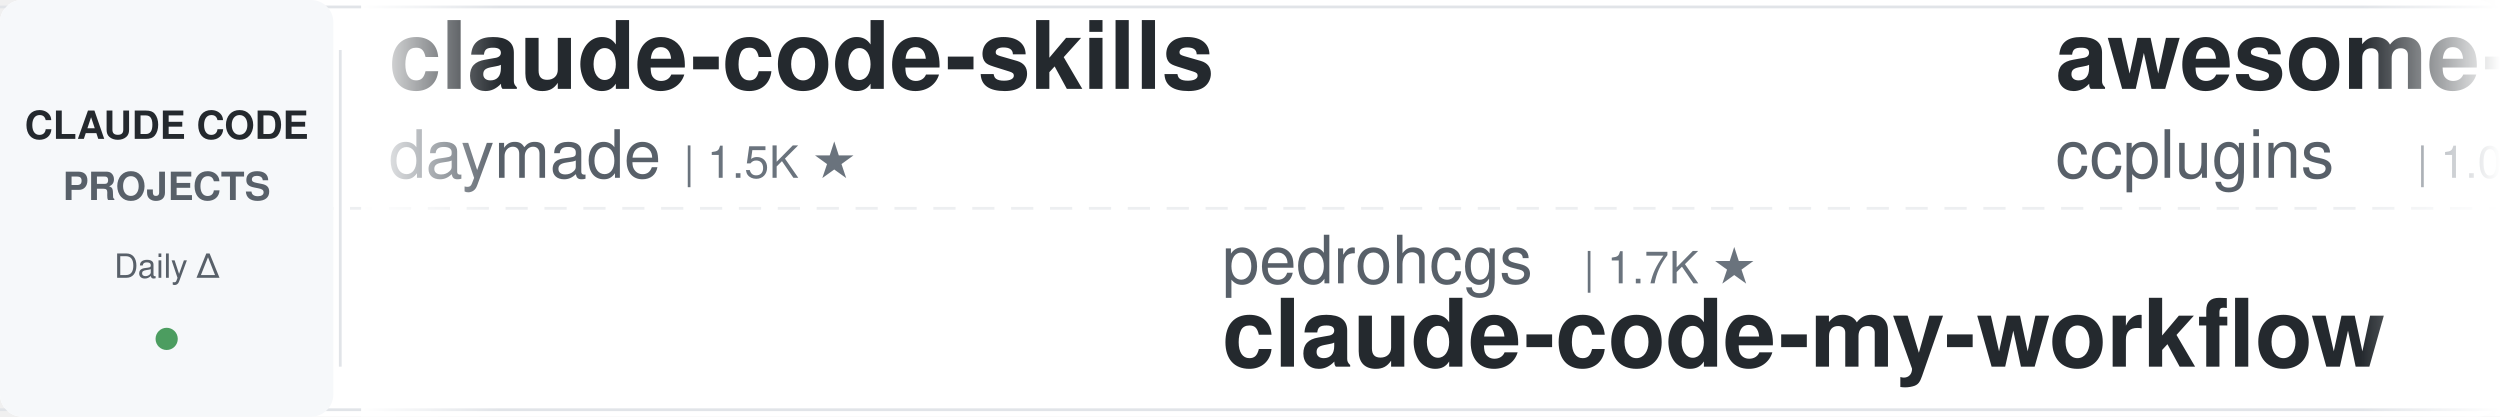
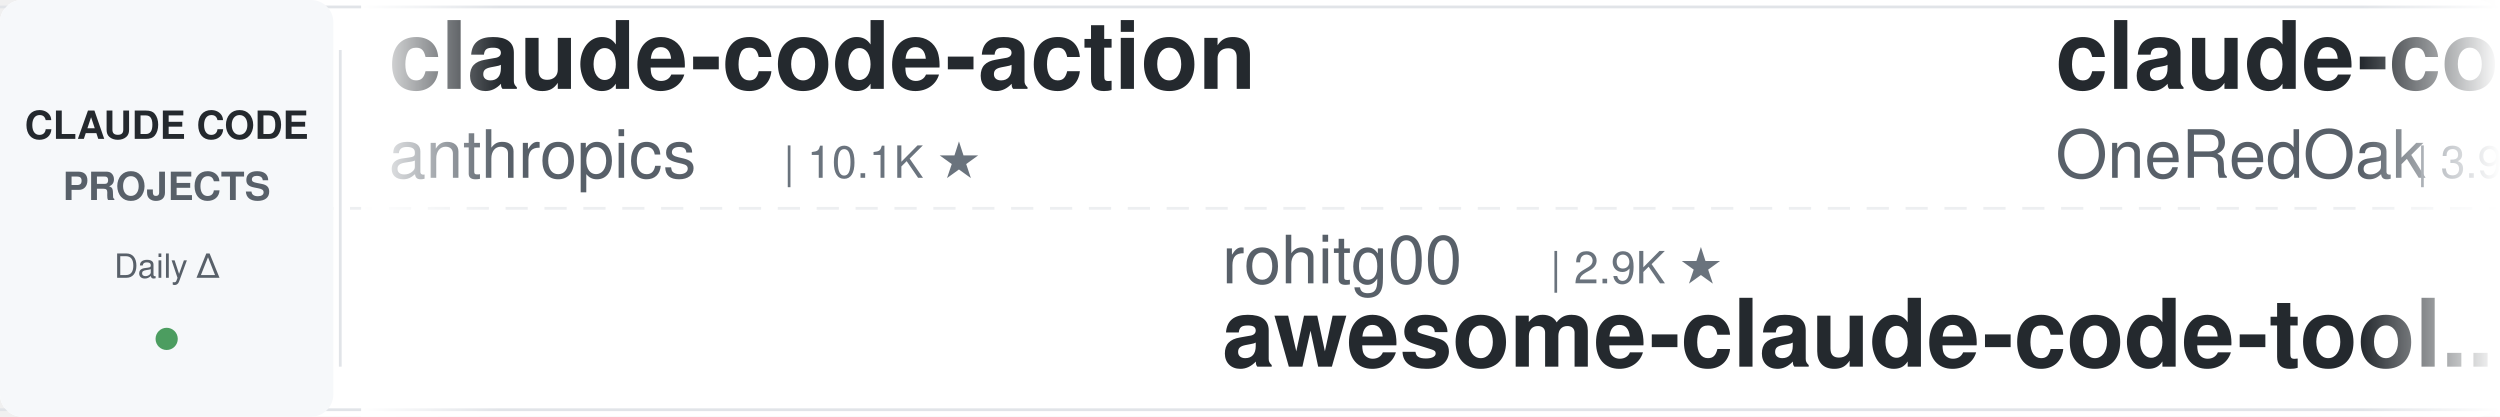
<svg xmlns="http://www.w3.org/2000/svg" width="900" height="150">
  <defs>
    <linearGradient id="leftFade" x1="0%" y1="0%" x2="100%" y2="0%">
      <stop offset="0%" style="stop-color:#ffffff;stop-opacity:1" />
      <stop offset="100%" style="stop-color:#ffffff;stop-opacity:0" />
    </linearGradient>
    <linearGradient id="rightFade" x1="0%" y1="0%" x2="100%" y2="0%">
      <stop offset="0%" style="stop-color:#ffffff;stop-opacity:0" />
      <stop offset="100%" style="stop-color:#ffffff;stop-opacity:1" />
    </linearGradient>
  </defs>
  <rect width="900" height="150" fill="#ffffff" rx="8" />
  <rect x="0" y="2" width="900" height="1" fill="#e1e4e8" />
  <rect x="0" y="147" width="900" height="1" fill="#e1e4e8" />
  <line x1="0" y1="75" x2="900" y2="75" stroke="#e1e4e8" stroke-width="1" stroke-dasharray="8 6" opacity="0.6" />
  <rect x="0" y="0" width="120" height="150" fill="#f6f8fa" rx="8" />
  <text x="60" y="50" font-family="-apple-system, BlinkMacSystemFont, 'Segoe UI', Helvetica, Arial, sans-serif" font-size="14" font-weight="600" fill="#24292e" text-anchor="middle">CLAUDE CODE</text>
  <text x="60" y="72" font-family="-apple-system, BlinkMacSystemFont, 'Segoe UI', Helvetica, Arial, sans-serif" font-size="14" font-weight="600" fill="#586069" text-anchor="middle">PROJECTS</text>
  <text x="60" y="100" font-family="-apple-system, BlinkMacSystemFont, 'Segoe UI', Helvetica, Arial, sans-serif" font-size="12" font-weight="500" fill="#586069" text-anchor="middle">Daily Δ</text>
  <circle cx="60" cy="122" r="4" fill="#22863a" opacity="0.8" />
  <rect x="122" y="18" width="1" height="114" fill="#e1e4e8" />
  <clipPath id="tickerClip">
    <rect x="130" y="0" width="770" height="150" />
  </clipPath>
  <g clip-path="url(#tickerClip)">
    <g id="tickerItems">
      <animateTransform attributeName="transform" attributeType="XML" type="translate" from="0 0" to="-3000 0" dur="54s" repeatCount="indefinite" />
      <g transform="translate(0, 0)">
-         <text x="140" y="32" font-family="-apple-system, BlinkMacSystemFont, 'Segoe UI', Helvetica, Arial, sans-serif" font-size="34" font-weight="600" fill="#24292e">claude-code-skills</text>
-         <text x="140" y="64" font-family="-apple-system, BlinkMacSystemFont, 'Segoe UI', Helvetica, Arial, sans-serif" font-size="24" font-weight="400" fill="#586069">daymade</text>
-         <text x="246" y="64" font-family="-apple-system, BlinkMacSystemFont, 'Segoe UI', Helvetica, Arial, sans-serif" font-size="16" font-weight="500" fill="#6a737d">| 1.5K ★</text>
+         <text x="140" y="32" font-family="-apple-system, BlinkMacSystemFont, 'Segoe UI', Helvetica, Arial, sans-serif" font-size="34" font-weight="600" fill="#24292e">claude-code-action</text>
+         <text x="140" y="64" font-family="-apple-system, BlinkMacSystemFont, 'Segoe UI', Helvetica, Arial, sans-serif" font-size="24" font-weight="400" fill="#586069">anthropics</text>
+         <text x="282" y="64" font-family="-apple-system, BlinkMacSystemFont, 'Segoe UI', Helvetica, Arial, sans-serif" font-size="16" font-weight="500" fill="#6a737d">| 10.1K ★</text>
      </g>
      <g transform="translate(300, 0)">
-         <text x="140" y="102" font-family="-apple-system, BlinkMacSystemFont, 'Segoe UI', Helvetica, Arial, sans-serif" font-size="24" font-weight="400" fill="#586069">pedrohcgs</text>
-         <text x="270" y="102" font-family="-apple-system, BlinkMacSystemFont, 'Segoe UI', Helvetica, Arial, sans-serif" font-size="16" font-weight="500" fill="#6a737d">| 1.7K ★</text>
-         <text x="140" y="132" font-family="-apple-system, BlinkMacSystemFont, 'Segoe UI', Helvetica, Arial, sans-serif" font-size="34" font-weight="600" fill="#24292e">claude-code-my-workflow</text>
+         <text x="140" y="102" font-family="-apple-system, BlinkMacSystemFont, 'Segoe UI', Helvetica, Arial, sans-serif" font-size="24" font-weight="400" fill="#586069">rohitg00</text>
+         <text x="258" y="102" font-family="-apple-system, BlinkMacSystemFont, 'Segoe UI', Helvetica, Arial, sans-serif" font-size="16" font-weight="500" fill="#6a737d">| 2.9K ★</text>
+         <text x="140" y="132" font-family="-apple-system, BlinkMacSystemFont, 'Segoe UI', Helvetica, Arial, sans-serif" font-size="34" font-weight="600" fill="#24292e">awesome-claude-code-tool...</text>
      </g>
      <g transform="translate(600, 0)">
-         <text x="140" y="32" font-family="-apple-system, BlinkMacSystemFont, 'Segoe UI', Helvetica, Arial, sans-serif" font-size="34" font-weight="600" fill="#24292e">awesome-claude-code-plug...</text>
-         <text x="140" y="64" font-family="-apple-system, BlinkMacSystemFont, 'Segoe UI', Helvetica, Arial, sans-serif" font-size="24" font-weight="400" fill="#586069">ccplugins</text>
-         <text x="270" y="64" font-family="-apple-system, BlinkMacSystemFont, 'Segoe UI', Helvetica, Arial, sans-serif" font-size="16" font-weight="500" fill="#6a737d">| 1.0K ★</text>
+         <text x="140" y="32" font-family="-apple-system, BlinkMacSystemFont, 'Segoe UI', Helvetica, Arial, sans-serif" font-size="34" font-weight="600" fill="#24292e">claude-code-workflows</text>
+         <text x="140" y="64" font-family="-apple-system, BlinkMacSystemFont, 'Segoe UI', Helvetica, Arial, sans-serif" font-size="24" font-weight="400" fill="#586069">OneRedOak</text>
+         <text x="270" y="64" font-family="-apple-system, BlinkMacSystemFont, 'Segoe UI', Helvetica, Arial, sans-serif" font-size="16" font-weight="500" fill="#6a737d">| 3.9K ★</text>
      </g>
      <g transform="translate(900, 0)">
-         <text x="140" y="102" font-family="-apple-system, BlinkMacSystemFont, 'Segoe UI', Helvetica, Arial, sans-serif" font-size="24" font-weight="400" fill="#586069">VILA-Lab</text>
-         <text x="258" y="102" font-family="-apple-system, BlinkMacSystemFont, 'Segoe UI', Helvetica, Arial, sans-serif" font-size="16" font-weight="500" fill="#6a737d">| 2.3K ★</text>
-         <text x="140" y="132" font-family="-apple-system, BlinkMacSystemFont, 'Segoe UI', Helvetica, Arial, sans-serif" font-size="34" font-weight="600" fill="#24292e">Dive-into-Claude-Code</text>
-       </g>
-       <g transform="translate(1200, 0)">
-         <text x="140" y="32" font-family="-apple-system, BlinkMacSystemFont, 'Segoe UI', Helvetica, Arial, sans-serif" font-size="34" font-weight="600" fill="#24292e">claude-code-hub</text>
-         <text x="140" y="64" font-family="-apple-system, BlinkMacSystemFont, 'Segoe UI', Helvetica, Arial, sans-serif" font-size="24" font-weight="400" fill="#586069">ding113</text>
-         <text x="246" y="64" font-family="-apple-system, BlinkMacSystemFont, 'Segoe UI', Helvetica, Arial, sans-serif" font-size="16" font-weight="500" fill="#6a737d">| 3.4K ★</text>
-       </g>
-       <g transform="translate(1500, 0)">
-         <text x="140" y="102" font-family="-apple-system, BlinkMacSystemFont, 'Segoe UI', Helvetica, Arial, sans-serif" font-size="24" font-weight="400" fill="#586069">VoltAgent</text>
-         <text x="270" y="102" font-family="-apple-system, BlinkMacSystemFont, 'Segoe UI', Helvetica, Arial, sans-serif" font-size="16" font-weight="500" fill="#6a737d">| 26.8K ★</text>
-         <text x="140" y="132" font-family="-apple-system, BlinkMacSystemFont, 'Segoe UI', Helvetica, Arial, sans-serif" font-size="34" font-weight="600" fill="#24292e">awesome-claude-code-suba...</text>
-       </g>
-       <g transform="translate(1800, 0)">
-         <text x="140" y="32" font-family="-apple-system, BlinkMacSystemFont, 'Segoe UI', Helvetica, Arial, sans-serif" font-size="34" font-weight="600" fill="#24292e">everything-claude-code-z...</text>
-         <text x="140" y="64" font-family="-apple-system, BlinkMacSystemFont, 'Segoe UI', Helvetica, Arial, sans-serif" font-size="24" font-weight="400" fill="#586069">xu-xiang</text>
-         <text x="258" y="64" font-family="-apple-system, BlinkMacSystemFont, 'Segoe UI', Helvetica, Arial, sans-serif" font-size="16" font-weight="500" fill="#6a737d">| 2.0K ★</text>
-       </g>
-       <g transform="translate(2100, 0)">
-         <text x="140" y="102" font-family="-apple-system, BlinkMacSystemFont, 'Segoe UI', Helvetica, Arial, sans-serif" font-size="24" font-weight="400" fill="#586069">repowise-dev</text>
-         <text x="306" y="102" font-family="-apple-system, BlinkMacSystemFont, 'Segoe UI', Helvetica, Arial, sans-serif" font-size="16" font-weight="500" fill="#6a737d">| 1.2K ★</text>
-         <text x="140" y="132" font-family="-apple-system, BlinkMacSystemFont, 'Segoe UI', Helvetica, Arial, sans-serif" font-size="34" font-weight="600" fill="#24292e">claude-code-prompts</text>
-       </g>
-       <g transform="translate(2400, 0)">
-         <text x="140" y="32" font-family="-apple-system, BlinkMacSystemFont, 'Segoe UI', Helvetica, Arial, sans-serif" font-size="34" font-weight="600" fill="#24292e">claude-code-local</text>
-         <text x="140" y="64" font-family="-apple-system, BlinkMacSystemFont, 'Segoe UI', Helvetica, Arial, sans-serif" font-size="24" font-weight="400" fill="#586069">nicedreamzapp</text>
-         <text x="318" y="64" font-family="-apple-system, BlinkMacSystemFont, 'Segoe UI', Helvetica, Arial, sans-serif" font-size="16" font-weight="500" fill="#6a737d">| 3.5K ★</text>
-       </g>
-       <g transform="translate(2700, 0)">
        <text x="140" y="102" font-family="-apple-system, BlinkMacSystemFont, 'Segoe UI', Helvetica, Arial, sans-serif" font-size="24" font-weight="400" fill="#586069">WorldFlowAI</text>
        <text x="294" y="102" font-family="-apple-system, BlinkMacSystemFont, 'Segoe UI', Helvetica, Arial, sans-serif" font-size="16" font-weight="500" fill="#6a737d">| 6.9K ★</text>
        <text x="140" y="132" font-family="-apple-system, BlinkMacSystemFont, 'Segoe UI', Helvetica, Arial, sans-serif" font-size="34" font-weight="600" fill="#24292e">everything-claude-code</text>
      </g>
+       <g transform="translate(1200, 0)">
+         <text x="140" y="32" font-family="-apple-system, BlinkMacSystemFont, 'Segoe UI', Helvetica, Arial, sans-serif" font-size="34" font-weight="600" fill="#24292e">ClaudeCodeAgents</text>
+         <text x="140" y="64" font-family="-apple-system, BlinkMacSystemFont, 'Segoe UI', Helvetica, Arial, sans-serif" font-size="24" font-weight="400" fill="#586069">darcyegb</text>
+         <text x="258" y="64" font-family="-apple-system, BlinkMacSystemFont, 'Segoe UI', Helvetica, Arial, sans-serif" font-size="16" font-weight="500" fill="#6a737d">| 780 ★</text>
+       </g>
+       <g transform="translate(1500, 0)">
+         <text x="140" y="102" font-family="-apple-system, BlinkMacSystemFont, 'Segoe UI', Helvetica, Arial, sans-serif" font-size="24" font-weight="400" fill="#586069">affaan-m</text>
+         <text x="258" y="102" font-family="-apple-system, BlinkMacSystemFont, 'Segoe UI', Helvetica, Arial, sans-serif" font-size="16" font-weight="500" fill="#6a737d">| 311.2K ★</text>
+         <text x="140" y="132" font-family="-apple-system, BlinkMacSystemFont, 'Segoe UI', Helvetica, Arial, sans-serif" font-size="34" font-weight="600" fill="#24292e">ECC</text>
+       </g>
+       <g transform="translate(1800, 0)">
+         <text x="140" y="32" font-family="-apple-system, BlinkMacSystemFont, 'Segoe UI', Helvetica, Arial, sans-serif" font-size="34" font-weight="600" fill="#24292e">Dive-into-Claude-Code</text>
+         <text x="140" y="64" font-family="-apple-system, BlinkMacSystemFont, 'Segoe UI', Helvetica, Arial, sans-serif" font-size="24" font-weight="400" fill="#586069">VILA-Lab</text>
+         <text x="258" y="64" font-family="-apple-system, BlinkMacSystemFont, 'Segoe UI', Helvetica, Arial, sans-serif" font-size="16" font-weight="500" fill="#6a737d">| 2.3K ★</text>
+       </g>
+       <g transform="translate(2100, 0)">
+         <text x="140" y="102" font-family="-apple-system, BlinkMacSystemFont, 'Segoe UI', Helvetica, Arial, sans-serif" font-size="24" font-weight="400" fill="#586069">wanshuiyin</text>
+         <text x="282" y="102" font-family="-apple-system, BlinkMacSystemFont, 'Segoe UI', Helvetica, Arial, sans-serif" font-size="16" font-weight="500" fill="#6a737d">| 20.0K ★</text>
+         <text x="140" y="132" font-family="-apple-system, BlinkMacSystemFont, 'Segoe UI', Helvetica, Arial, sans-serif" font-size="34" font-weight="600" fill="#24292e">Auto-claude-code-researc...</text>
+       </g>
+       <g transform="translate(2400, 0)">
+         <text x="140" y="32" font-family="-apple-system, BlinkMacSystemFont, 'Segoe UI', Helvetica, Arial, sans-serif" font-size="34" font-weight="600" fill="#24292e">claude-code-guide</text>
+         <text x="140" y="64" font-family="-apple-system, BlinkMacSystemFont, 'Segoe UI', Helvetica, Arial, sans-serif" font-size="24" font-weight="400" fill="#586069">zebbern</text>
+         <text x="246" y="64" font-family="-apple-system, BlinkMacSystemFont, 'Segoe UI', Helvetica, Arial, sans-serif" font-size="16" font-weight="500" fill="#6a737d">| 4.7K ★</text>
+       </g>
+       <g transform="translate(2700, 0)">
+         <text x="140" y="102" font-family="-apple-system, BlinkMacSystemFont, 'Segoe UI', Helvetica, Arial, sans-serif" font-size="24" font-weight="400" fill="#586069">disler</text>
+         <text x="234" y="102" font-family="-apple-system, BlinkMacSystemFont, 'Segoe UI', Helvetica, Arial, sans-serif" font-size="16" font-weight="500" fill="#6a737d">| 4.0K ★</text>
+         <text x="140" y="132" font-family="-apple-system, BlinkMacSystemFont, 'Segoe UI', Helvetica, Arial, sans-serif" font-size="34" font-weight="600" fill="#24292e">claude-code-hooks-master...</text>
+       </g>
      <g transform="translate(3000, 0)">
-         <text x="140" y="32" font-family="-apple-system, BlinkMacSystemFont, 'Segoe UI', Helvetica, Arial, sans-serif" font-size="34" font-weight="600" fill="#24292e">claude-code-skills</text>
-         <text x="140" y="64" font-family="-apple-system, BlinkMacSystemFont, 'Segoe UI', Helvetica, Arial, sans-serif" font-size="24" font-weight="400" fill="#586069">daymade</text>
-         <text x="246" y="64" font-family="-apple-system, BlinkMacSystemFont, 'Segoe UI', Helvetica, Arial, sans-serif" font-size="16" font-weight="500" fill="#6a737d">| 1.5K ★</text>
+         <text x="140" y="32" font-family="-apple-system, BlinkMacSystemFont, 'Segoe UI', Helvetica, Arial, sans-serif" font-size="34" font-weight="600" fill="#24292e">claude-code-action</text>
+         <text x="140" y="64" font-family="-apple-system, BlinkMacSystemFont, 'Segoe UI', Helvetica, Arial, sans-serif" font-size="24" font-weight="400" fill="#586069">anthropics</text>
+         <text x="282" y="64" font-family="-apple-system, BlinkMacSystemFont, 'Segoe UI', Helvetica, Arial, sans-serif" font-size="16" font-weight="500" fill="#6a737d">| 10.1K ★</text>
      </g>
      <g transform="translate(3300, 0)">
-         <text x="140" y="102" font-family="-apple-system, BlinkMacSystemFont, 'Segoe UI', Helvetica, Arial, sans-serif" font-size="24" font-weight="400" fill="#586069">pedrohcgs</text>
-         <text x="270" y="102" font-family="-apple-system, BlinkMacSystemFont, 'Segoe UI', Helvetica, Arial, sans-serif" font-size="16" font-weight="500" fill="#6a737d">| 1.7K ★</text>
-         <text x="140" y="132" font-family="-apple-system, BlinkMacSystemFont, 'Segoe UI', Helvetica, Arial, sans-serif" font-size="34" font-weight="600" fill="#24292e">claude-code-my-workflow</text>
+         <text x="140" y="102" font-family="-apple-system, BlinkMacSystemFont, 'Segoe UI', Helvetica, Arial, sans-serif" font-size="24" font-weight="400" fill="#586069">rohitg00</text>
+         <text x="258" y="102" font-family="-apple-system, BlinkMacSystemFont, 'Segoe UI', Helvetica, Arial, sans-serif" font-size="16" font-weight="500" fill="#6a737d">| 2.9K ★</text>
+         <text x="140" y="132" font-family="-apple-system, BlinkMacSystemFont, 'Segoe UI', Helvetica, Arial, sans-serif" font-size="34" font-weight="600" fill="#24292e">awesome-claude-code-tool...</text>
      </g>
      <g transform="translate(3600, 0)">
-         <text x="140" y="32" font-family="-apple-system, BlinkMacSystemFont, 'Segoe UI', Helvetica, Arial, sans-serif" font-size="34" font-weight="600" fill="#24292e">awesome-claude-code-plug...</text>
-         <text x="140" y="64" font-family="-apple-system, BlinkMacSystemFont, 'Segoe UI', Helvetica, Arial, sans-serif" font-size="24" font-weight="400" fill="#586069">ccplugins</text>
-         <text x="270" y="64" font-family="-apple-system, BlinkMacSystemFont, 'Segoe UI', Helvetica, Arial, sans-serif" font-size="16" font-weight="500" fill="#6a737d">| 1.0K ★</text>
+         <text x="140" y="32" font-family="-apple-system, BlinkMacSystemFont, 'Segoe UI', Helvetica, Arial, sans-serif" font-size="34" font-weight="600" fill="#24292e">claude-code-workflows</text>
+         <text x="140" y="64" font-family="-apple-system, BlinkMacSystemFont, 'Segoe UI', Helvetica, Arial, sans-serif" font-size="24" font-weight="400" fill="#586069">OneRedOak</text>
+         <text x="270" y="64" font-family="-apple-system, BlinkMacSystemFont, 'Segoe UI', Helvetica, Arial, sans-serif" font-size="16" font-weight="500" fill="#6a737d">| 3.9K ★</text>
      </g>
      <g transform="translate(3900, 0)">
-         <text x="140" y="102" font-family="-apple-system, BlinkMacSystemFont, 'Segoe UI', Helvetica, Arial, sans-serif" font-size="24" font-weight="400" fill="#586069">VILA-Lab</text>
-         <text x="258" y="102" font-family="-apple-system, BlinkMacSystemFont, 'Segoe UI', Helvetica, Arial, sans-serif" font-size="16" font-weight="500" fill="#6a737d">| 2.3K ★</text>
-         <text x="140" y="132" font-family="-apple-system, BlinkMacSystemFont, 'Segoe UI', Helvetica, Arial, sans-serif" font-size="34" font-weight="600" fill="#24292e">Dive-into-Claude-Code</text>
+         <text x="140" y="102" font-family="-apple-system, BlinkMacSystemFont, 'Segoe UI', Helvetica, Arial, sans-serif" font-size="24" font-weight="400" fill="#586069">WorldFlowAI</text>
+         <text x="294" y="102" font-family="-apple-system, BlinkMacSystemFont, 'Segoe UI', Helvetica, Arial, sans-serif" font-size="16" font-weight="500" fill="#6a737d">| 6.9K ★</text>
+         <text x="140" y="132" font-family="-apple-system, BlinkMacSystemFont, 'Segoe UI', Helvetica, Arial, sans-serif" font-size="34" font-weight="600" fill="#24292e">everything-claude-code</text>
      </g>
    </g>
  </g>
  <rect x="130" y="0" width="50" height="150" fill="url(#leftFade)" />
  <rect x="850" y="0" width="50" height="150" fill="url(#rightFade)" />
</svg>
